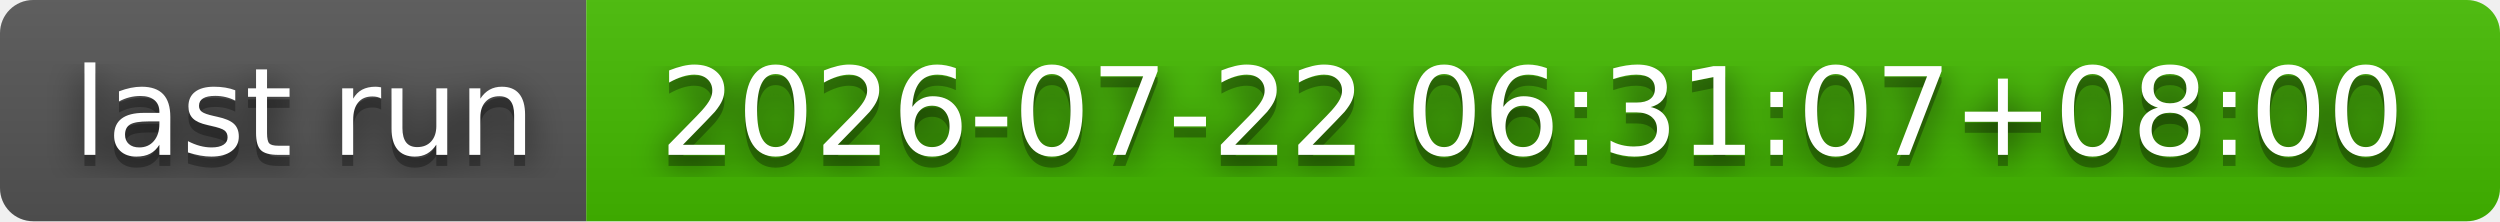
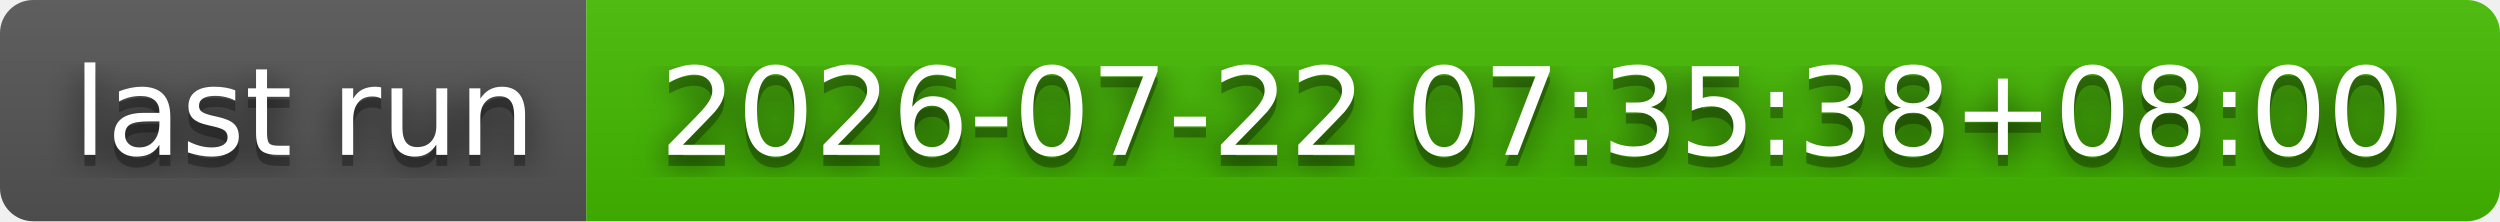
- <svg xmlns="http://www.w3.org/2000/svg" width="226" height="20" role="img" aria-label="last run: 2026-07-22 06:31:07+08:00">
+ <svg xmlns="http://www.w3.org/2000/svg" width="226" height="20" role="img" aria-label="last run: 2026-07-22 07:35:38+08:00">
  <filter id="blur">
    <feGaussianBlur stdDeviation="16" />
  </filter>
  <linearGradient id="s" x2="0" y2="100%">
    <stop offset="0" stop-color="#bbb" stop-opacity=".1" />
    <stop offset="1" stop-opacity=".1" />
  </linearGradient>
  <clipPath id="r">
    <rect width="226" height="20" rx="3" />
  </clipPath>
  <g clip-path="url(#r)">
    <rect width="53" height="20" fill="#555" />
    <rect x="53" width="173" height="20" fill="#4b0" />
    <rect width="226" height="20" fill="url(#s)" />
  </g>
  <g fill="#fff" text-anchor="middle" font-family="Verdana,Geneva,DejaVu Sans,sans-serif" text-rendering="geometricPrecision" font-size="110">
    <g transform="scale(.1)">
      <g aria-hidden="true" fill="#010101">
        <text x="275" y="150" fill-opacity=".8" filter="url(#blur)" textLength="430">last run</text>
        <text x="275" y="150" fill-opacity=".3" textLength="430">last run</text>
      </g>
      <text x="275" y="140" textLength="430">last run</text>
    </g>
    <g transform="scale(.1)">
      <g aria-hidden="true" fill="#010101">
-         <text x="1385" y="150" fill-opacity=".8" filter="url(#blur)" textLength="1630">2026-07-22 06:31:07+08:00</text>
-         <text x="1385" y="150" fill-opacity=".3" textLength="1630">2026-07-22 06:31:07+08:00</text>
+         <text x="1385" y="150" fill-opacity=".8" filter="url(#blur)" textLength="1630">2026-07-22 07:35:38+08:00</text>
+         <text x="1385" y="150" fill-opacity=".3" textLength="1630">2026-07-22 07:35:38+08:00</text>
      </g>
-       <text x="1385" y="140" textLength="1630">2026-07-22 06:31:07+08:00</text>
+       <text x="1385" y="140" textLength="1630">2026-07-22 07:35:38+08:00</text>
    </g>
  </g>
</svg>
